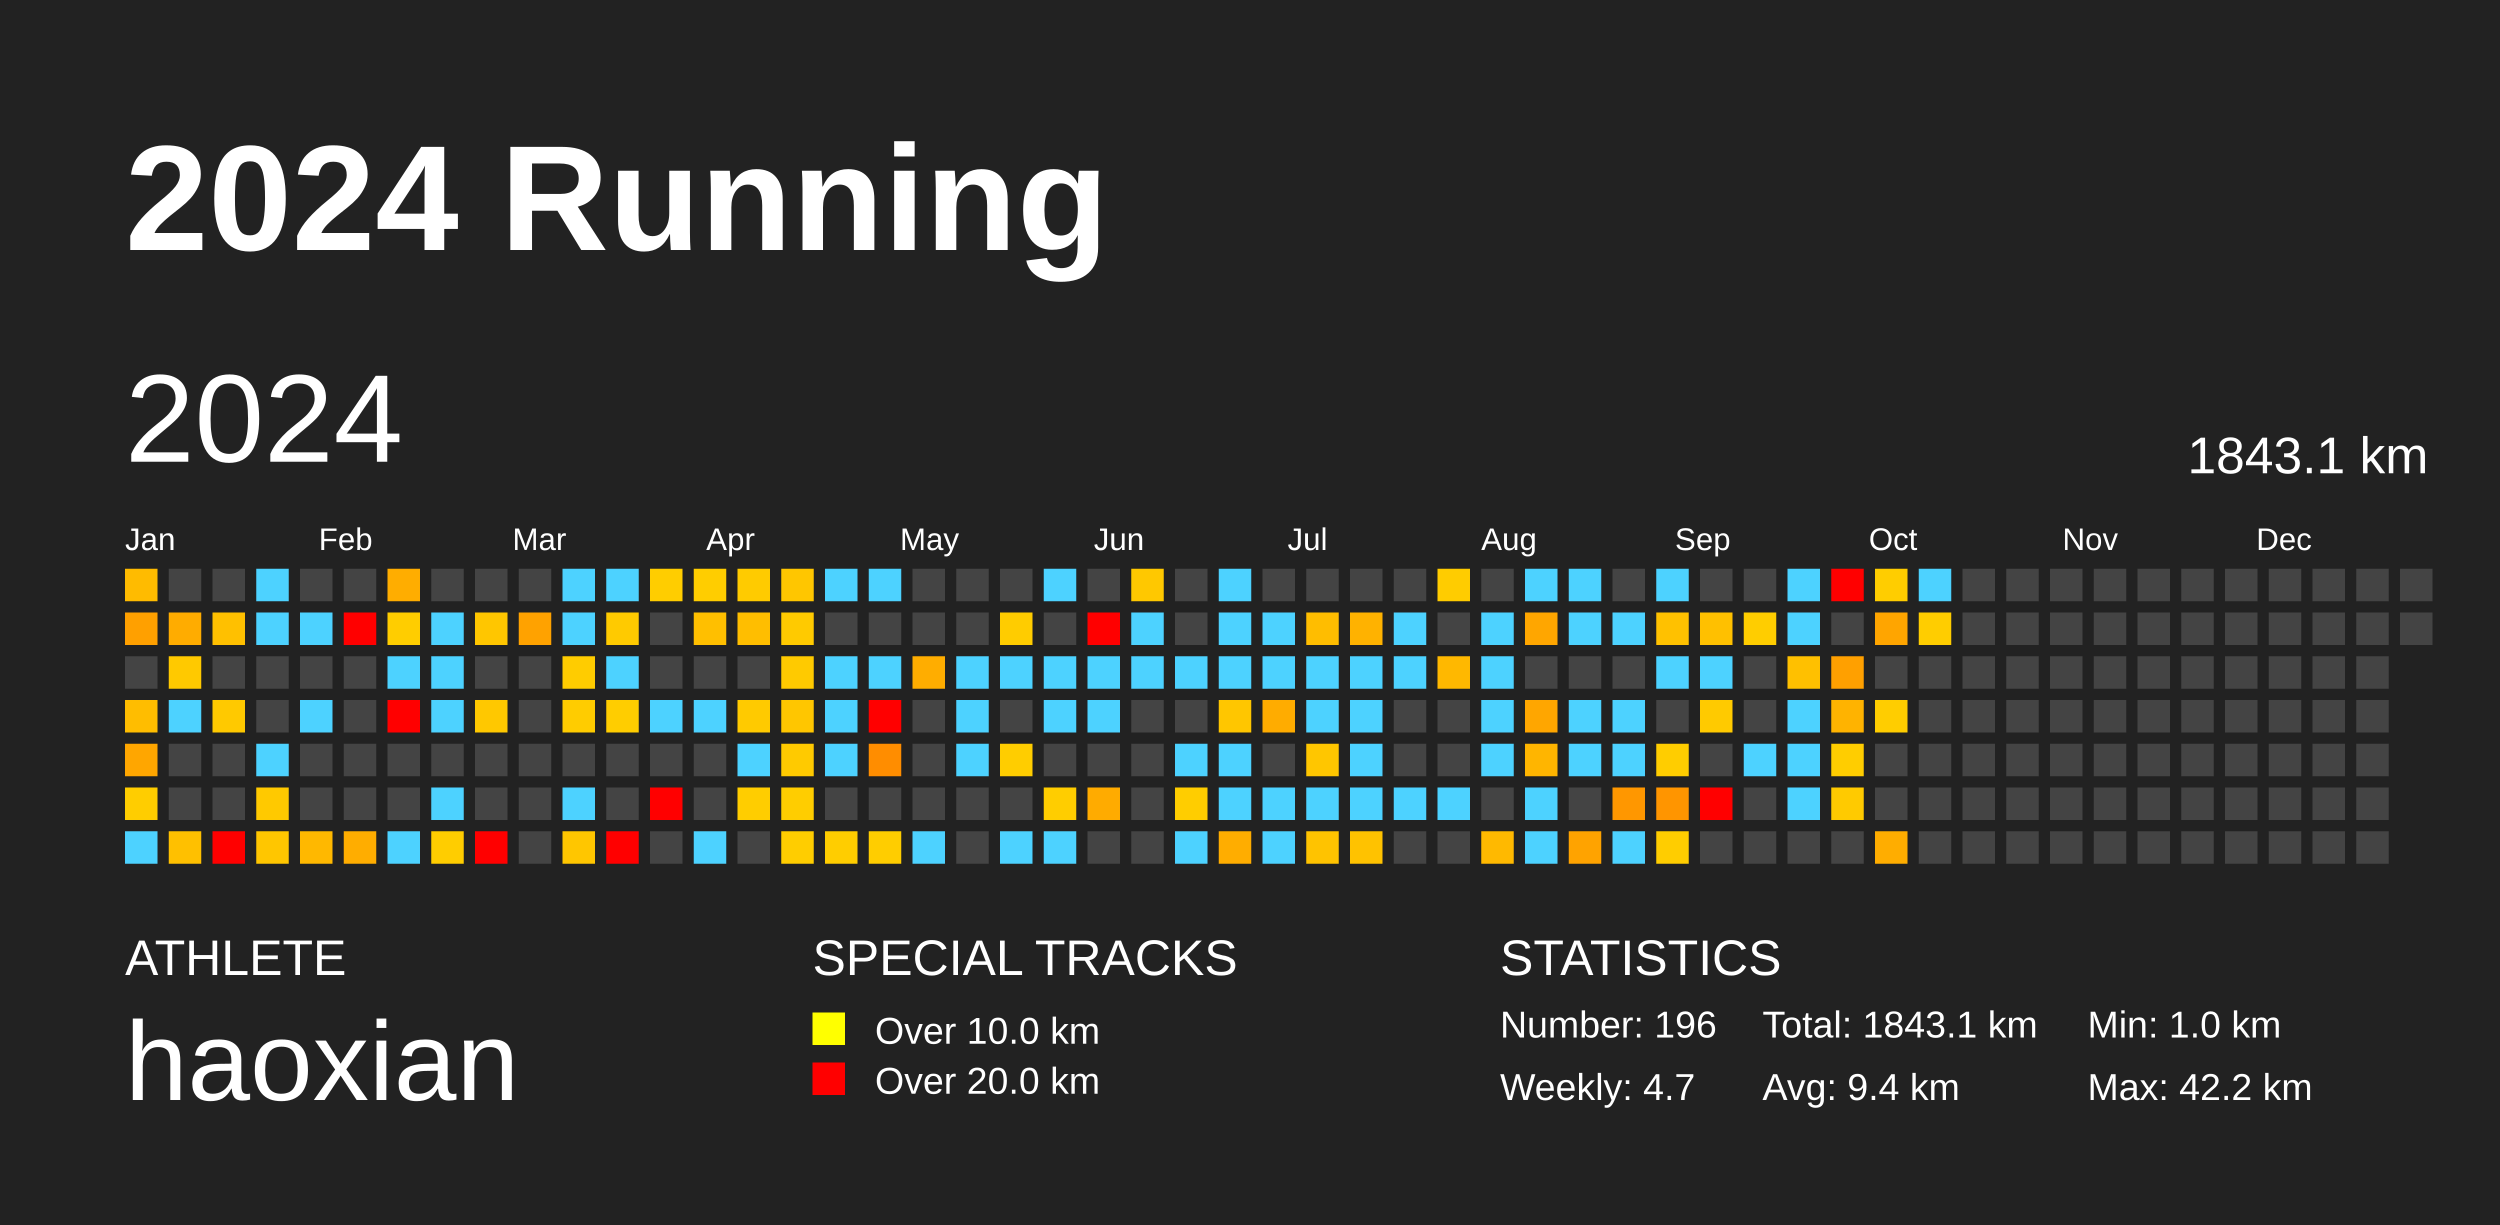
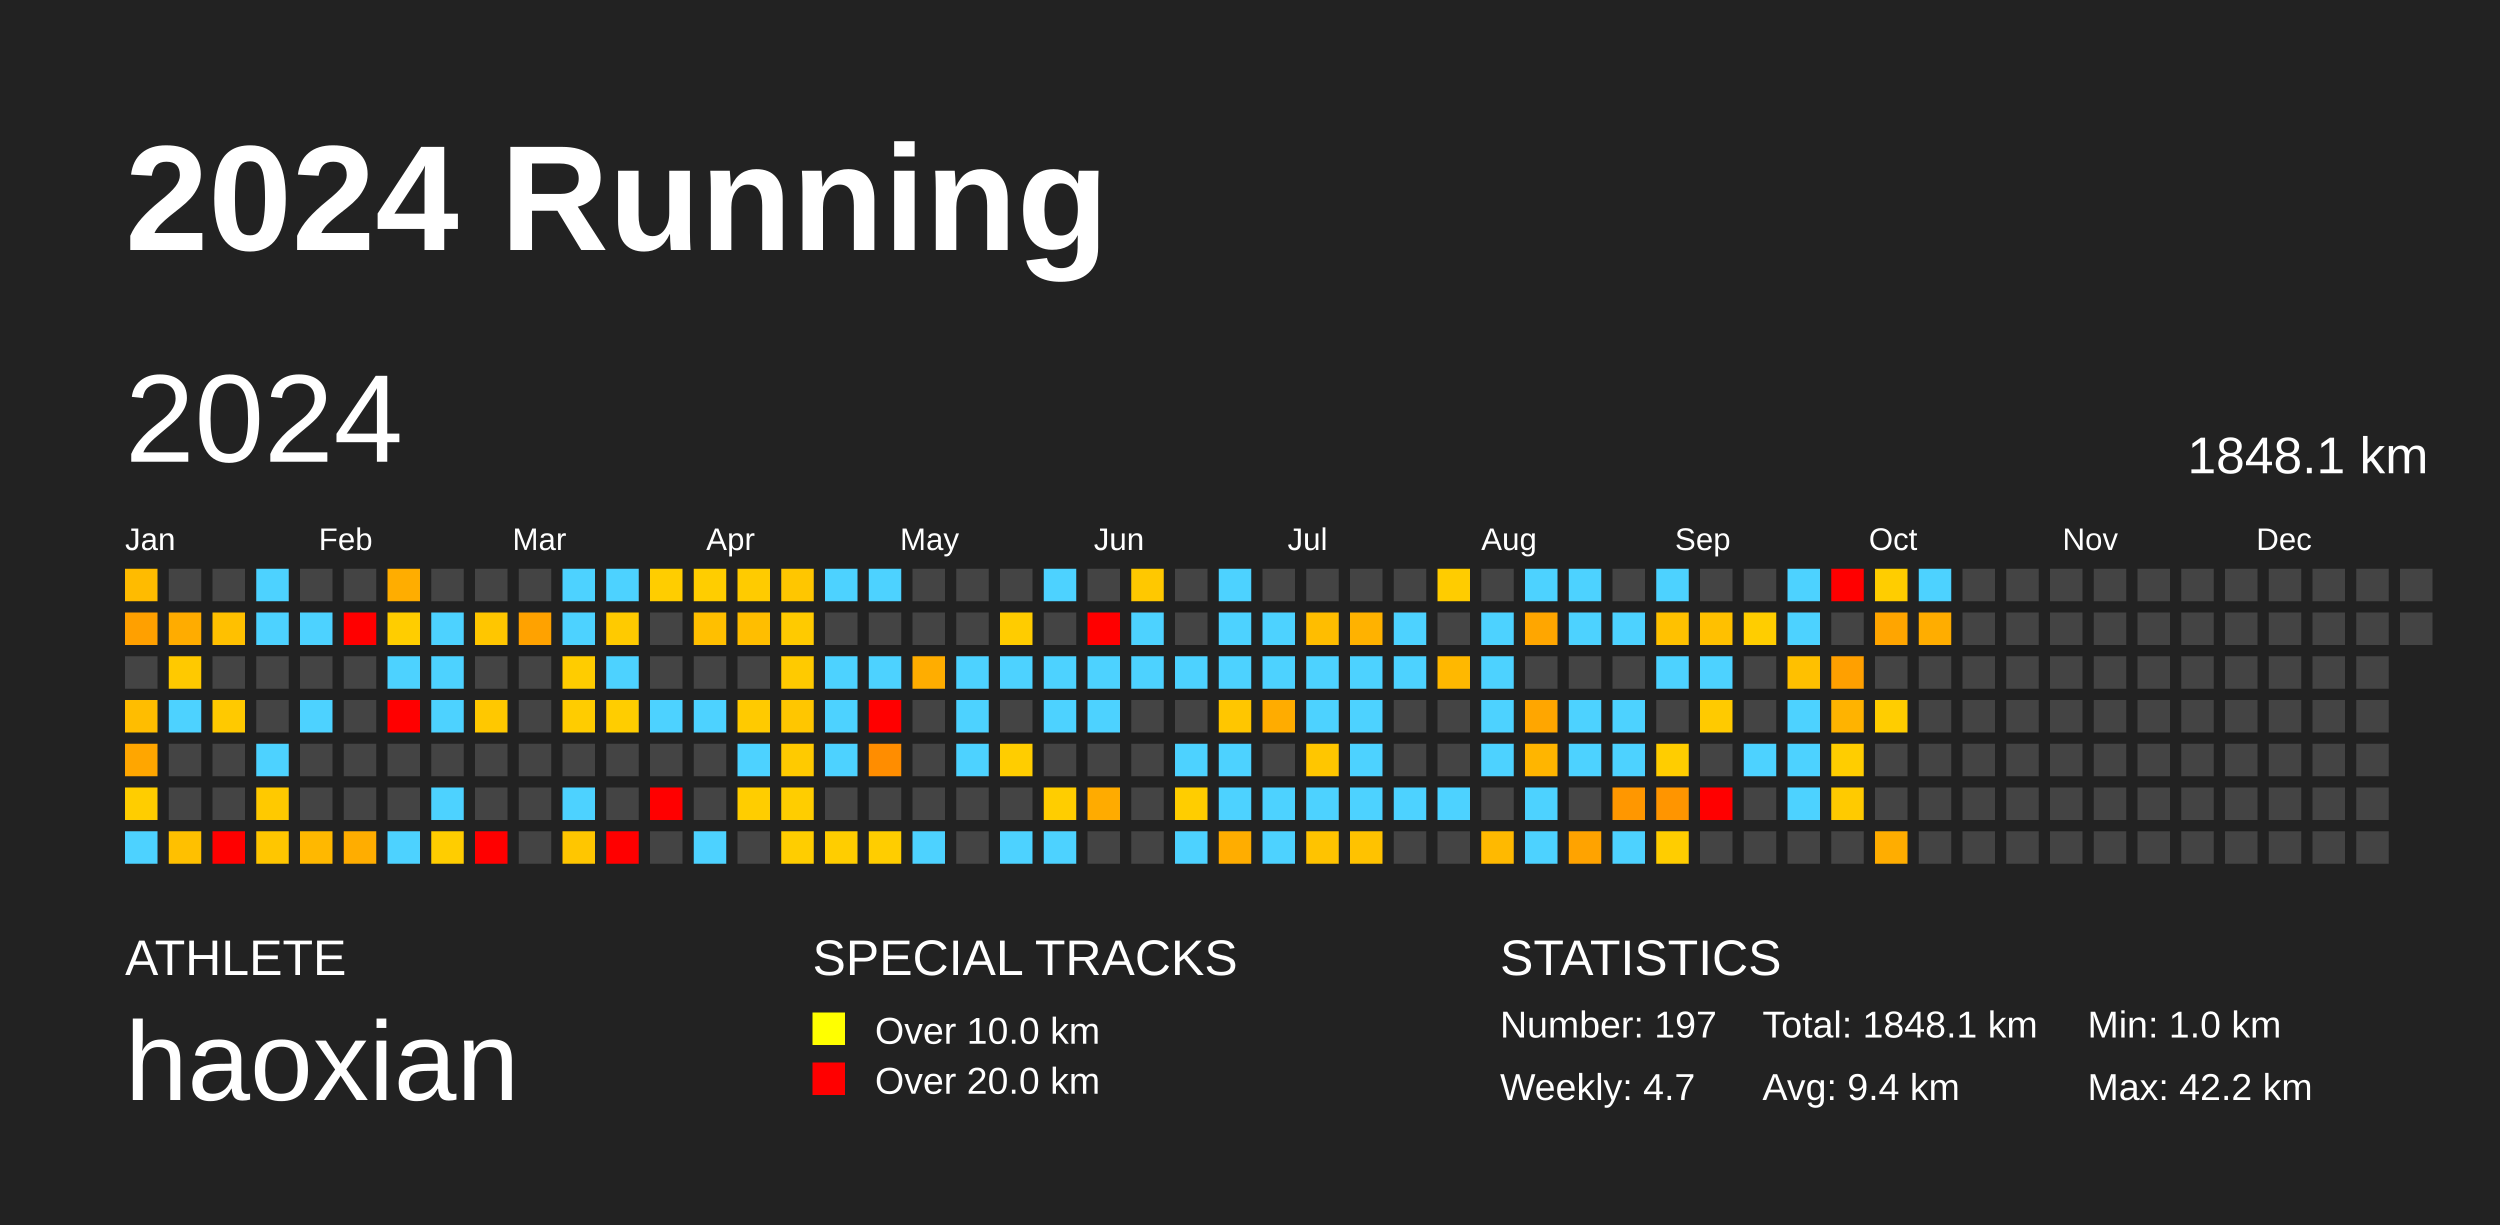
<svg xmlns="http://www.w3.org/2000/svg" baseProfile="full" height="98mm" version="1.1" viewBox="0,0,200,98" width="200mm">
  <defs />
  <rect fill="#222222" height="98" width="200" x="0" y="0" />
  <text fill="#FFFFFF" style="font-size:12px; font-family:Arial; font-weight:bold;" x="10" y="20">2024 Running</text>
  <text fill="#FFFFFF" style="font-size:4px; font-family:Arial" x="10" y="78">ATHLETE</text>
  <text fill="#FFFFFF" style="font-size:9px; font-family:Arial" x="10" y="88">haoxian</text>
  <text fill="#FFFFFF" style="font-size:4px; font-family:Arial" x="65" y="78">SPECIAL TRACKS</text>
  <rect fill="yellow" height="2.6" width="2.6" x="65" y="81" />
  <text fill="#FFFFFF" style="font-size:3px; font-family:Arial" x="70" y="83.5">Over 10.0 km</text>
  <rect fill="red" height="2.6" width="2.6" x="65" y="85" />
  <text fill="#FFFFFF" style="font-size:3px; font-family:Arial" x="70" y="87.5">Over 20.0 km</text>
  <text fill="#FFFFFF" style="font-size:4px; font-family:Arial" x="120" y="78">STATISTICS</text>
-   <text fill="#FFFFFF" style="font-size:3px; font-family:Arial" x="120" y="83">Number: 196</text>
+   <text fill="#FFFFFF" style="font-size:3px; font-family:Arial" x="120" y="83">Number: 197</text>
  <text fill="#FFFFFF" style="font-size:3px; font-family:Arial" x="120" y="88">Weekly: 4.7</text>
-   <text fill="#FFFFFF" style="font-size:3px; font-family:Arial" x="141" y="83">Total: 1843.1 km</text>
+   <text fill="#FFFFFF" style="font-size:3px; font-family:Arial" x="141" y="83">Total: 1848.1 km</text>
  <text fill="#FFFFFF" style="font-size:3px; font-family:Arial" x="141" y="88">Avg: 9.4 km</text>
  <text fill="#FFFFFF" style="font-size:3px; font-family:Arial" x="167" y="83">Min: 1.0 km</text>
  <text fill="#FFFFFF" style="font-size:3px; font-family:Arial" x="167" y="88">Max: 42.2 km</text>
  <text dominant-baseline="hanging" fill="#FFFFFF" style="font-size:10.0px; font-family:Arial;" x="10" y="30">2024</text>
-   <text dominant-baseline="hanging" fill="#FFFFFF" style="font-size:4.125px; font-family:Arial;" x="175" y="35">1843.1 km</text>
+   <text dominant-baseline="hanging" fill="#FFFFFF" style="font-size:4.125px; font-family:Arial;" x="175" y="35">1848.1 km</text>
  <text fill="#FFFFFF" style="font-size:2.5px; font-family:Arial" x="10.0" y="44">Jan</text>
  <text fill="#FFFFFF" style="font-size:2.5px; font-family:Arial" x="25.5" y="44">Feb</text>
  <text fill="#FFFFFF" style="font-size:2.5px; font-family:Arial" x="41.0" y="44">Mar</text>
  <text fill="#FFFFFF" style="font-size:2.5px; font-family:Arial" x="56.5" y="44">Apr</text>
  <text fill="#FFFFFF" style="font-size:2.5px; font-family:Arial" x="72.0" y="44">May</text>
  <text fill="#FFFFFF" style="font-size:2.5px; font-family:Arial" x="87.5" y="44">Jun</text>
  <text fill="#FFFFFF" style="font-size:2.5px; font-family:Arial" x="103.0" y="44">Jul</text>
  <text fill="#FFFFFF" style="font-size:2.5px; font-family:Arial" x="118.5" y="44">Aug</text>
  <text fill="#FFFFFF" style="font-size:2.5px; font-family:Arial" x="134.0" y="44">Sep</text>
  <text fill="#FFFFFF" style="font-size:2.5px; font-family:Arial" x="149.5" y="44">Oct</text>
  <text fill="#FFFFFF" style="font-size:2.5px; font-family:Arial" x="165.0" y="44">Nov</text>
  <text fill="#FFFFFF" style="font-size:2.5px; font-family:Arial" x="180.5" y="44">Dec</text>
  <rect fill="#ffbb00" height="2.6" width="2.6" x="10.0" y="45.5" />
  <rect fill="#ffa000" height="2.6" width="2.6" x="10.0" y="49.0" />
  <rect fill="#444444" height="2.6" width="2.6" x="10.0" y="52.5" />
  <rect fill="#ffbd00" height="2.6" width="2.6" x="10.0" y="56.0" />
  <rect fill="#ffa600" height="2.6" width="2.6" x="10.0" y="59.5" />
  <rect fill="#ffcd00" height="2.6" width="2.6" x="10.0" y="63.0" />
  <rect fill="#4dd2ff" height="2.6" width="2.6" x="10.0" y="66.5" />
  <rect fill="#444444" height="2.6" width="2.6" x="13.5" y="45.5" />
  <rect fill="#ffac00" height="2.6" width="2.6" x="13.5" y="49.0" />
  <rect fill="#ffc900" height="2.6" width="2.6" x="13.5" y="52.5" />
  <rect fill="#4dd2ff" height="2.6" width="2.6" x="13.5" y="56.0" />
  <rect fill="#444444" height="2.6" width="2.6" x="13.5" y="59.5" />
  <rect fill="#444444" height="2.6" width="2.6" x="13.5" y="63.0" />
  <rect fill="#ffc000" height="2.6" width="2.6" x="13.5" y="66.5" />
  <rect fill="#444444" height="2.6" width="2.6" x="17.0" y="45.5" />
  <rect fill="#ffc000" height="2.6" width="2.6" x="17.0" y="49.0" />
  <rect fill="#444444" height="2.6" width="2.6" x="17.0" y="52.5" />
  <rect fill="#ffc900" height="2.6" width="2.6" x="17.0" y="56.0" />
  <rect fill="#444444" height="2.6" width="2.6" x="17.0" y="59.5" />
  <rect fill="#444444" height="2.6" width="2.6" x="17.0" y="63.0" />
  <rect fill="red" height="2.6" width="2.6" x="17.0" y="66.5" />
  <rect fill="#4dd2ff" height="2.6" width="2.6" x="20.5" y="45.5" />
  <rect fill="#4dd2ff" height="2.6" width="2.6" x="20.5" y="49.0" />
  <rect fill="#444444" height="2.6" width="2.6" x="20.5" y="52.5" />
  <rect fill="#444444" height="2.6" width="2.6" x="20.5" y="56.0" />
  <rect fill="#4dd2ff" height="2.6" width="2.6" x="20.5" y="59.5" />
  <rect fill="#ffc900" height="2.6" width="2.6" x="20.5" y="63.0" />
  <rect fill="#ffc600" height="2.6" width="2.6" x="20.5" y="66.5" />
  <rect fill="#444444" height="2.6" width="2.6" x="24.0" y="45.5" />
  <rect fill="#4dd2ff" height="2.6" width="2.6" x="24.0" y="49.0" />
  <rect fill="#444444" height="2.6" width="2.6" x="24.0" y="52.5" />
  <rect fill="#4dd2ff" height="2.6" width="2.6" x="24.0" y="56.0" />
  <rect fill="#444444" height="2.6" width="2.6" x="24.0" y="59.5" />
  <rect fill="#444444" height="2.6" width="2.6" x="24.0" y="63.0" />
  <rect fill="#ffb800" height="2.6" width="2.6" x="24.0" y="66.5" />
  <rect fill="#444444" height="2.6" width="2.6" x="27.5" y="45.5" />
  <rect fill="red" height="2.6" width="2.6" x="27.5" y="49.0" />
  <rect fill="#444444" height="2.6" width="2.6" x="27.5" y="52.5" />
  <rect fill="#444444" height="2.6" width="2.6" x="27.5" y="56.0" />
  <rect fill="#444444" height="2.6" width="2.6" x="27.5" y="59.5" />
  <rect fill="#444444" height="2.6" width="2.6" x="27.5" y="63.0" />
  <rect fill="#ffad00" height="2.6" width="2.6" x="27.5" y="66.5" />
  <rect fill="#ffad00" height="2.6" width="2.6" x="31.0" y="45.5" />
  <rect fill="#ffcd00" height="2.6" width="2.6" x="31.0" y="49.0" />
  <rect fill="#4dd2ff" height="2.6" width="2.6" x="31.0" y="52.5" />
  <rect fill="red" height="2.6" width="2.6" x="31.0" y="56.0" />
  <rect fill="#444444" height="2.6" width="2.6" x="31.0" y="59.5" />
  <rect fill="#444444" height="2.6" width="2.6" x="31.0" y="63.0" />
  <rect fill="#4dd2ff" height="2.6" width="2.6" x="31.0" y="66.5" />
  <rect fill="#444444" height="2.6" width="2.6" x="34.5" y="45.5" />
  <rect fill="#4dd2ff" height="2.6" width="2.6" x="34.5" y="49.0" />
  <rect fill="#4dd2ff" height="2.6" width="2.6" x="34.5" y="52.5" />
  <rect fill="#4dd2ff" height="2.6" width="2.6" x="34.5" y="56.0" />
  <rect fill="#444444" height="2.6" width="2.6" x="34.5" y="59.5" />
  <rect fill="#4dd2ff" height="2.6" width="2.6" x="34.5" y="63.0" />
  <rect fill="#ffcd00" height="2.6" width="2.6" x="34.5" y="66.5" />
  <rect fill="#444444" height="2.6" width="2.6" x="38.0" y="45.5" />
  <rect fill="#ffc600" height="2.6" width="2.6" x="38.0" y="49.0" />
  <rect fill="#444444" height="2.6" width="2.6" x="38.0" y="52.5" />
  <rect fill="#ffc800" height="2.6" width="2.6" x="38.0" y="56.0" />
  <rect fill="#444444" height="2.6" width="2.6" x="38.0" y="59.5" />
  <rect fill="#444444" height="2.6" width="2.6" x="38.0" y="63.0" />
  <rect fill="red" height="2.6" width="2.6" x="38.0" y="66.5" />
  <rect fill="#444444" height="2.6" width="2.6" x="41.5" y="45.5" />
  <rect fill="#ffa200" height="2.6" width="2.6" x="41.5" y="49.0" />
  <rect fill="#444444" height="2.6" width="2.6" x="41.5" y="52.5" />
  <rect fill="#444444" height="2.6" width="2.6" x="41.5" y="56.0" />
  <rect fill="#444444" height="2.6" width="2.6" x="41.5" y="59.5" />
  <rect fill="#444444" height="2.6" width="2.6" x="41.5" y="63.0" />
  <rect fill="#444444" height="2.6" width="2.6" x="41.5" y="66.5" />
  <rect fill="#4dd2ff" height="2.6" width="2.6" x="45.0" y="45.5" />
  <rect fill="#4dd2ff" height="2.6" width="2.6" x="45.0" y="49.0" />
  <rect fill="#ffcc00" height="2.6" width="2.6" x="45.0" y="52.5" />
  <rect fill="#ffcc00" height="2.6" width="2.6" x="45.0" y="56.0" />
  <rect fill="#444444" height="2.6" width="2.6" x="45.0" y="59.5" />
  <rect fill="#4dd2ff" height="2.6" width="2.6" x="45.0" y="63.0" />
  <rect fill="#ffc600" height="2.6" width="2.6" x="45.0" y="66.5" />
  <rect fill="#4dd2ff" height="2.6" width="2.6" x="48.5" y="45.5" />
  <rect fill="#ffca00" height="2.6" width="2.6" x="48.5" y="49.0" />
  <rect fill="#4dd2ff" height="2.6" width="2.6" x="48.5" y="52.5" />
  <rect fill="#ffcd00" height="2.6" width="2.6" x="48.5" y="56.0" />
  <rect fill="#444444" height="2.6" width="2.6" x="48.5" y="59.5" />
  <rect fill="#444444" height="2.6" width="2.6" x="48.5" y="63.0" />
  <rect fill="red" height="2.6" width="2.6" x="48.5" y="66.5" />
  <rect fill="#ffcd00" height="2.6" width="2.6" x="52.0" y="45.5" />
  <rect fill="#444444" height="2.6" width="2.6" x="52.0" y="49.0" />
  <rect fill="#444444" height="2.6" width="2.6" x="52.0" y="52.5" />
  <rect fill="#4dd2ff" height="2.6" width="2.6" x="52.0" y="56.0" />
  <rect fill="#444444" height="2.6" width="2.6" x="52.0" y="59.5" />
  <rect fill="red" height="2.6" width="2.6" x="52.0" y="63.0" />
  <rect fill="#444444" height="2.6" width="2.6" x="52.0" y="66.5" />
  <rect fill="#ffcd00" height="2.6" width="2.6" x="55.5" y="45.5" />
  <rect fill="#ffbf00" height="2.6" width="2.6" x="55.5" y="49.0" />
  <rect fill="#444444" height="2.6" width="2.6" x="55.5" y="52.5" />
  <rect fill="#4dd2ff" height="2.6" width="2.6" x="55.5" y="56.0" />
  <rect fill="#444444" height="2.6" width="2.6" x="55.5" y="59.5" />
  <rect fill="#444444" height="2.6" width="2.6" x="55.5" y="63.0" />
  <rect fill="#4dd2ff" height="2.6" width="2.6" x="55.5" y="66.5" />
  <rect fill="#ffcb00" height="2.6" width="2.6" x="59.0" y="45.5" />
  <rect fill="#ffbe00" height="2.6" width="2.6" x="59.0" y="49.0" />
  <rect fill="#444444" height="2.6" width="2.6" x="59.0" y="52.5" />
  <rect fill="#ffca00" height="2.6" width="2.6" x="59.0" y="56.0" />
  <rect fill="#4dd2ff" height="2.6" width="2.6" x="59.0" y="59.5" />
  <rect fill="#ffcd00" height="2.6" width="2.6" x="59.0" y="63.0" />
  <rect fill="#444444" height="2.6" width="2.6" x="59.0" y="66.5" />
  <rect fill="#ffc600" height="2.6" width="2.6" x="62.5" y="45.5" />
  <rect fill="#ffca00" height="2.6" width="2.6" x="62.5" y="49.0" />
  <rect fill="#ffca00" height="2.6" width="2.6" x="62.5" y="52.5" />
  <rect fill="#ffc600" height="2.6" width="2.6" x="62.5" y="56.0" />
  <rect fill="#ffca00" height="2.6" width="2.6" x="62.5" y="59.5" />
  <rect fill="#ffcd00" height="2.6" width="2.6" x="62.5" y="63.0" />
  <rect fill="#ffcd00" height="2.6" width="2.6" x="62.5" y="66.5" />
  <rect fill="#4dd2ff" height="2.6" width="2.6" x="66.0" y="45.5" />
  <rect fill="#444444" height="2.6" width="2.6" x="66.0" y="49.0" />
  <rect fill="#4dd2ff" height="2.6" width="2.6" x="66.0" y="52.5" />
  <rect fill="#4dd2ff" height="2.6" width="2.6" x="66.0" y="56.0" />
  <rect fill="#4dd2ff" height="2.6" width="2.6" x="66.0" y="59.5" />
  <rect fill="#444444" height="2.6" width="2.6" x="66.0" y="63.0" />
  <rect fill="#ffcd00" height="2.6" width="2.6" x="66.0" y="66.5" />
  <rect fill="#4dd2ff" height="2.6" width="2.6" x="69.5" y="45.5" />
  <rect fill="#444444" height="2.6" width="2.6" x="69.5" y="49.0" />
  <rect fill="#4dd2ff" height="2.6" width="2.6" x="69.5" y="52.5" />
  <rect fill="red" height="2.6" width="2.6" x="69.5" y="56.0" />
  <rect fill="#ff8d00" height="2.6" width="2.6" x="69.5" y="59.5" />
  <rect fill="#444444" height="2.6" width="2.6" x="69.5" y="63.0" />
  <rect fill="#ffcd00" height="2.6" width="2.6" x="69.5" y="66.5" />
  <rect fill="#444444" height="2.6" width="2.6" x="73.0" y="45.5" />
  <rect fill="#444444" height="2.6" width="2.6" x="73.0" y="49.0" />
  <rect fill="#ffad00" height="2.6" width="2.6" x="73.0" y="52.5" />
  <rect fill="#444444" height="2.6" width="2.6" x="73.0" y="56.0" />
  <rect fill="#444444" height="2.6" width="2.6" x="73.0" y="59.5" />
  <rect fill="#444444" height="2.6" width="2.6" x="73.0" y="63.0" />
  <rect fill="#4dd2ff" height="2.6" width="2.6" x="73.0" y="66.5" />
  <rect fill="#444444" height="2.6" width="2.6" x="76.5" y="45.5" />
  <rect fill="#444444" height="2.6" width="2.6" x="76.5" y="49.0" />
  <rect fill="#4dd2ff" height="2.6" width="2.6" x="76.5" y="52.5" />
  <rect fill="#4dd2ff" height="2.6" width="2.6" x="76.5" y="56.0" />
  <rect fill="#4dd2ff" height="2.6" width="2.6" x="76.5" y="59.5" />
  <rect fill="#444444" height="2.6" width="2.6" x="76.5" y="63.0" />
  <rect fill="#444444" height="2.6" width="2.6" x="76.5" y="66.5" />
  <rect fill="#444444" height="2.6" width="2.6" x="80.0" y="45.5" />
  <rect fill="#ffcc00" height="2.6" width="2.6" x="80.0" y="49.0" />
  <rect fill="#4dd2ff" height="2.6" width="2.6" x="80.0" y="52.5" />
  <rect fill="#444444" height="2.6" width="2.6" x="80.0" y="56.0" />
  <rect fill="#ffcd00" height="2.6" width="2.6" x="80.0" y="59.5" />
  <rect fill="#444444" height="2.6" width="2.6" x="80.0" y="63.0" />
  <rect fill="#4dd2ff" height="2.6" width="2.6" x="80.0" y="66.5" />
  <rect fill="#4dd2ff" height="2.6" width="2.6" x="83.5" y="45.5" />
  <rect fill="#444444" height="2.6" width="2.6" x="83.5" y="49.0" />
  <rect fill="#4dd2ff" height="2.6" width="2.6" x="83.5" y="52.5" />
  <rect fill="#4dd2ff" height="2.6" width="2.6" x="83.5" y="56.0" />
  <rect fill="#444444" height="2.6" width="2.6" x="83.5" y="59.5" />
  <rect fill="#ffcd00" height="2.6" width="2.6" x="83.5" y="63.0" />
  <rect fill="#4dd2ff" height="2.6" width="2.6" x="83.5" y="66.5" />
  <rect fill="#444444" height="2.6" width="2.6" x="87.0" y="45.5" />
  <rect fill="red" height="2.6" width="2.6" x="87.0" y="49.0" />
  <rect fill="#4dd2ff" height="2.6" width="2.6" x="87.0" y="52.5" />
  <rect fill="#4dd2ff" height="2.6" width="2.6" x="87.0" y="56.0" />
  <rect fill="#444444" height="2.6" width="2.6" x="87.0" y="59.5" />
  <rect fill="#ffab00" height="2.6" width="2.6" x="87.0" y="63.0" />
  <rect fill="#444444" height="2.6" width="2.6" x="87.0" y="66.5" />
  <rect fill="#ffc800" height="2.6" width="2.6" x="90.5" y="45.5" />
  <rect fill="#4dd2ff" height="2.6" width="2.6" x="90.5" y="49.0" />
  <rect fill="#4dd2ff" height="2.6" width="2.6" x="90.5" y="52.5" />
  <rect fill="#444444" height="2.6" width="2.6" x="90.5" y="56.0" />
  <rect fill="#444444" height="2.6" width="2.6" x="90.5" y="59.5" />
  <rect fill="#444444" height="2.6" width="2.6" x="90.5" y="63.0" />
  <rect fill="#444444" height="2.6" width="2.6" x="90.5" y="66.5" />
  <rect fill="#444444" height="2.6" width="2.6" x="94.0" y="45.5" />
  <rect fill="#444444" height="2.6" width="2.6" x="94.0" y="49.0" />
  <rect fill="#4dd2ff" height="2.6" width="2.6" x="94.0" y="52.5" />
  <rect fill="#444444" height="2.6" width="2.6" x="94.0" y="56.0" />
  <rect fill="#4dd2ff" height="2.6" width="2.6" x="94.0" y="59.5" />
  <rect fill="#ffcd00" height="2.6" width="2.6" x="94.0" y="63.0" />
  <rect fill="#4dd2ff" height="2.6" width="2.6" x="94.0" y="66.5" />
  <rect fill="#4dd2ff" height="2.6" width="2.6" x="97.5" y="45.5" />
  <rect fill="#4dd2ff" height="2.6" width="2.6" x="97.5" y="49.0" />
  <rect fill="#4dd2ff" height="2.6" width="2.6" x="97.5" y="52.5" />
  <rect fill="#ffc600" height="2.6" width="2.6" x="97.5" y="56.0" />
  <rect fill="#4dd2ff" height="2.6" width="2.6" x="97.5" y="59.5" />
  <rect fill="#4dd2ff" height="2.6" width="2.6" x="97.5" y="63.0" />
  <rect fill="#ffad00" height="2.6" width="2.6" x="97.5" y="66.5" />
  <rect fill="#444444" height="2.6" width="2.6" x="101.0" y="45.5" />
  <rect fill="#4dd2ff" height="2.6" width="2.6" x="101.0" y="49.0" />
  <rect fill="#4dd2ff" height="2.6" width="2.6" x="101.0" y="52.5" />
  <rect fill="#ffac00" height="2.6" width="2.6" x="101.0" y="56.0" />
  <rect fill="#444444" height="2.6" width="2.6" x="101.0" y="59.5" />
  <rect fill="#4dd2ff" height="2.6" width="2.6" x="101.0" y="63.0" />
  <rect fill="#4dd2ff" height="2.6" width="2.6" x="101.0" y="66.5" />
  <rect fill="#444444" height="2.6" width="2.6" x="104.5" y="45.5" />
  <rect fill="#ffbd00" height="2.6" width="2.6" x="104.5" y="49.0" />
  <rect fill="#4dd2ff" height="2.6" width="2.6" x="104.5" y="52.5" />
  <rect fill="#4dd2ff" height="2.6" width="2.6" x="104.5" y="56.0" />
  <rect fill="#ffc600" height="2.6" width="2.6" x="104.5" y="59.5" />
  <rect fill="#4dd2ff" height="2.6" width="2.6" x="104.5" y="63.0" />
  <rect fill="#ffc300" height="2.6" width="2.6" x="104.5" y="66.5" />
  <rect fill="#444444" height="2.6" width="2.6" x="108.0" y="45.5" />
  <rect fill="#ffb200" height="2.6" width="2.6" x="108.0" y="49.0" />
  <rect fill="#4dd2ff" height="2.6" width="2.6" x="108.0" y="52.5" />
  <rect fill="#4dd2ff" height="2.6" width="2.6" x="108.0" y="56.0" />
  <rect fill="#4dd2ff" height="2.6" width="2.6" x="108.0" y="59.5" />
  <rect fill="#4dd2ff" height="2.6" width="2.6" x="108.0" y="63.0" />
  <rect fill="#ffc200" height="2.6" width="2.6" x="108.0" y="66.5" />
  <rect fill="#444444" height="2.6" width="2.6" x="111.5" y="45.5" />
  <rect fill="#4dd2ff" height="2.6" width="2.6" x="111.5" y="49.0" />
  <rect fill="#4dd2ff" height="2.6" width="2.6" x="111.5" y="52.5" />
  <rect fill="#444444" height="2.6" width="2.6" x="111.5" y="56.0" />
  <rect fill="#444444" height="2.6" width="2.6" x="111.5" y="59.5" />
  <rect fill="#4dd2ff" height="2.6" width="2.6" x="111.5" y="63.0" />
  <rect fill="#444444" height="2.6" width="2.6" x="111.5" y="66.5" />
  <rect fill="#ffcc00" height="2.6" width="2.6" x="115.0" y="45.5" />
  <rect fill="#444444" height="2.6" width="2.6" x="115.0" y="49.0" />
  <rect fill="#ffb800" height="2.6" width="2.6" x="115.0" y="52.5" />
  <rect fill="#444444" height="2.6" width="2.6" x="115.0" y="56.0" />
  <rect fill="#444444" height="2.6" width="2.6" x="115.0" y="59.5" />
  <rect fill="#4dd2ff" height="2.6" width="2.6" x="115.0" y="63.0" />
  <rect fill="#444444" height="2.6" width="2.6" x="115.0" y="66.5" />
  <rect fill="#444444" height="2.6" width="2.6" x="118.5" y="45.5" />
  <rect fill="#4dd2ff" height="2.6" width="2.6" x="118.5" y="49.0" />
  <rect fill="#4dd2ff" height="2.6" width="2.6" x="118.5" y="52.5" />
  <rect fill="#4dd2ff" height="2.6" width="2.6" x="118.5" y="56.0" />
  <rect fill="#4dd2ff" height="2.6" width="2.6" x="118.5" y="59.5" />
  <rect fill="#444444" height="2.6" width="2.6" x="118.5" y="63.0" />
  <rect fill="#ffb900" height="2.6" width="2.6" x="118.5" y="66.5" />
  <rect fill="#4dd2ff" height="2.6" width="2.6" x="122.0" y="45.5" />
  <rect fill="#ffa600" height="2.6" width="2.6" x="122.0" y="49.0" />
  <rect fill="#444444" height="2.6" width="2.6" x="122.0" y="52.5" />
  <rect fill="#ffa600" height="2.6" width="2.6" x="122.0" y="56.0" />
  <rect fill="#ffb500" height="2.6" width="2.6" x="122.0" y="59.5" />
  <rect fill="#4dd2ff" height="2.6" width="2.6" x="122.0" y="63.0" />
  <rect fill="#4dd2ff" height="2.6" width="2.6" x="122.0" y="66.5" />
  <rect fill="#4dd2ff" height="2.6" width="2.6" x="125.5" y="45.5" />
  <rect fill="#4dd2ff" height="2.6" width="2.6" x="125.5" y="49.0" />
  <rect fill="#444444" height="2.6" width="2.6" x="125.5" y="52.5" />
  <rect fill="#4dd2ff" height="2.6" width="2.6" x="125.5" y="56.0" />
  <rect fill="#4dd2ff" height="2.6" width="2.6" x="125.5" y="59.5" />
  <rect fill="#444444" height="2.6" width="2.6" x="125.5" y="63.0" />
  <rect fill="#ffa300" height="2.6" width="2.6" x="125.5" y="66.5" />
  <rect fill="#444444" height="2.6" width="2.6" x="129.0" y="45.5" />
  <rect fill="#4dd2ff" height="2.6" width="2.6" x="129.0" y="49.0" />
  <rect fill="#444444" height="2.6" width="2.6" x="129.0" y="52.5" />
  <rect fill="#4dd2ff" height="2.6" width="2.6" x="129.0" y="56.0" />
  <rect fill="#4dd2ff" height="2.6" width="2.6" x="129.0" y="59.5" />
  <rect fill="#ff9700" height="2.6" width="2.6" x="129.0" y="63.0" />
  <rect fill="#4dd2ff" height="2.6" width="2.6" x="129.0" y="66.5" />
  <rect fill="#4dd2ff" height="2.6" width="2.6" x="132.5" y="45.5" />
  <rect fill="#ffc100" height="2.6" width="2.6" x="132.5" y="49.0" />
  <rect fill="#4dd2ff" height="2.6" width="2.6" x="132.5" y="52.5" />
  <rect fill="#444444" height="2.6" width="2.6" x="132.5" y="56.0" />
  <rect fill="#ffcd00" height="2.6" width="2.6" x="132.5" y="59.5" />
  <rect fill="#ff9500" height="2.6" width="2.6" x="132.5" y="63.0" />
  <rect fill="#ffcd00" height="2.6" width="2.6" x="132.5" y="66.5" />
  <rect fill="#444444" height="2.6" width="2.6" x="136.0" y="45.5" />
  <rect fill="#ffc000" height="2.6" width="2.6" x="136.0" y="49.0" />
  <rect fill="#4dd2ff" height="2.6" width="2.6" x="136.0" y="52.5" />
  <rect fill="#ffca00" height="2.6" width="2.6" x="136.0" y="56.0" />
  <rect fill="#444444" height="2.6" width="2.6" x="136.0" y="59.5" />
  <rect fill="red" height="2.6" width="2.6" x="136.0" y="63.0" />
  <rect fill="#444444" height="2.6" width="2.6" x="136.0" y="66.5" />
  <rect fill="#444444" height="2.6" width="2.6" x="139.5" y="45.5" />
  <rect fill="#ffcd00" height="2.6" width="2.6" x="139.5" y="49.0" />
  <rect fill="#444444" height="2.6" width="2.6" x="139.5" y="52.5" />
  <rect fill="#444444" height="2.6" width="2.6" x="139.5" y="56.0" />
  <rect fill="#4dd2ff" height="2.6" width="2.6" x="139.5" y="59.5" />
  <rect fill="#444444" height="2.6" width="2.6" x="139.5" y="63.0" />
  <rect fill="#444444" height="2.6" width="2.6" x="139.5" y="66.5" />
  <rect fill="#4dd2ff" height="2.6" width="2.6" x="143.0" y="45.5" />
  <rect fill="#4dd2ff" height="2.6" width="2.6" x="143.0" y="49.0" />
  <rect fill="#ffc000" height="2.6" width="2.6" x="143.0" y="52.5" />
  <rect fill="#4dd2ff" height="2.6" width="2.6" x="143.0" y="56.0" />
  <rect fill="#4dd2ff" height="2.6" width="2.6" x="143.0" y="59.5" />
  <rect fill="#4dd2ff" height="2.6" width="2.6" x="143.0" y="63.0" />
  <rect fill="#444444" height="2.6" width="2.6" x="143.0" y="66.5" />
  <rect fill="red" height="2.6" width="2.6" x="146.5" y="45.5" />
  <rect fill="#444444" height="2.6" width="2.6" x="146.5" y="49.0" />
  <rect fill="#ffa000" height="2.6" width="2.6" x="146.5" y="52.5" />
  <rect fill="#ffb300" height="2.6" width="2.6" x="146.5" y="56.0" />
  <rect fill="#ffcd00" height="2.6" width="2.6" x="146.5" y="59.5" />
  <rect fill="#ffca00" height="2.6" width="2.6" x="146.5" y="63.0" />
  <rect fill="#444444" height="2.6" width="2.6" x="146.5" y="66.5" />
  <rect fill="#ffcd00" height="2.6" width="2.6" x="150.0" y="45.5" />
  <rect fill="#ffa500" height="2.6" width="2.6" x="150.0" y="49.0" />
  <rect fill="#444444" height="2.6" width="2.6" x="150.0" y="52.5" />
  <rect fill="#ffcd00" height="2.6" width="2.6" x="150.0" y="56.0" />
  <rect fill="#444444" height="2.6" width="2.6" x="150.0" y="59.5" />
  <rect fill="#444444" height="2.6" width="2.6" x="150.0" y="63.0" />
  <rect fill="#ffad00" height="2.6" width="2.6" x="150.0" y="66.5" />
  <rect fill="#4dd2ff" height="2.6" width="2.6" x="153.5" y="45.5" />
-   <rect fill="#ffcd00" height="2.6" width="2.6" x="153.5" y="49.0" />
+   <rect fill="#ffad00" height="2.6" width="2.6" x="153.5" y="49.0" />
  <rect fill="#444444" height="2.6" width="2.6" x="153.5" y="52.5" />
  <rect fill="#444444" height="2.6" width="2.6" x="153.5" y="56.0" />
  <rect fill="#444444" height="2.6" width="2.6" x="153.5" y="59.5" />
  <rect fill="#444444" height="2.6" width="2.6" x="153.5" y="63.0" />
  <rect fill="#444444" height="2.6" width="2.6" x="153.5" y="66.5" />
  <rect fill="#444444" height="2.6" width="2.6" x="157.0" y="45.5" />
  <rect fill="#444444" height="2.6" width="2.6" x="157.0" y="49.0" />
  <rect fill="#444444" height="2.6" width="2.6" x="157.0" y="52.5" />
  <rect fill="#444444" height="2.6" width="2.6" x="157.0" y="56.0" />
  <rect fill="#444444" height="2.6" width="2.6" x="157.0" y="59.5" />
  <rect fill="#444444" height="2.6" width="2.6" x="157.0" y="63.0" />
  <rect fill="#444444" height="2.6" width="2.6" x="157.0" y="66.5" />
  <rect fill="#444444" height="2.6" width="2.6" x="160.5" y="45.5" />
  <rect fill="#444444" height="2.6" width="2.6" x="160.5" y="49.0" />
  <rect fill="#444444" height="2.6" width="2.6" x="160.5" y="52.5" />
  <rect fill="#444444" height="2.6" width="2.6" x="160.5" y="56.0" />
  <rect fill="#444444" height="2.6" width="2.6" x="160.5" y="59.5" />
  <rect fill="#444444" height="2.6" width="2.6" x="160.5" y="63.0" />
  <rect fill="#444444" height="2.6" width="2.6" x="160.5" y="66.5" />
  <rect fill="#444444" height="2.6" width="2.6" x="164.0" y="45.5" />
  <rect fill="#444444" height="2.6" width="2.6" x="164.0" y="49.0" />
  <rect fill="#444444" height="2.6" width="2.6" x="164.0" y="52.5" />
  <rect fill="#444444" height="2.6" width="2.6" x="164.0" y="56.0" />
  <rect fill="#444444" height="2.6" width="2.6" x="164.0" y="59.5" />
  <rect fill="#444444" height="2.6" width="2.6" x="164.0" y="63.0" />
  <rect fill="#444444" height="2.6" width="2.6" x="164.0" y="66.5" />
  <rect fill="#444444" height="2.6" width="2.6" x="167.5" y="45.5" />
  <rect fill="#444444" height="2.6" width="2.6" x="167.5" y="49.0" />
  <rect fill="#444444" height="2.6" width="2.6" x="167.5" y="52.5" />
  <rect fill="#444444" height="2.6" width="2.6" x="167.5" y="56.0" />
  <rect fill="#444444" height="2.6" width="2.6" x="167.5" y="59.5" />
  <rect fill="#444444" height="2.6" width="2.6" x="167.5" y="63.0" />
  <rect fill="#444444" height="2.6" width="2.6" x="167.5" y="66.5" />
  <rect fill="#444444" height="2.6" width="2.6" x="171.0" y="45.5" />
  <rect fill="#444444" height="2.6" width="2.6" x="171.0" y="49.0" />
  <rect fill="#444444" height="2.6" width="2.6" x="171.0" y="52.5" />
  <rect fill="#444444" height="2.6" width="2.6" x="171.0" y="56.0" />
  <rect fill="#444444" height="2.6" width="2.6" x="171.0" y="59.5" />
  <rect fill="#444444" height="2.6" width="2.6" x="171.0" y="63.0" />
  <rect fill="#444444" height="2.6" width="2.6" x="171.0" y="66.5" />
  <rect fill="#444444" height="2.6" width="2.6" x="174.5" y="45.5" />
  <rect fill="#444444" height="2.6" width="2.6" x="174.5" y="49.0" />
  <rect fill="#444444" height="2.6" width="2.6" x="174.5" y="52.5" />
  <rect fill="#444444" height="2.6" width="2.6" x="174.5" y="56.0" />
  <rect fill="#444444" height="2.6" width="2.6" x="174.5" y="59.5" />
  <rect fill="#444444" height="2.6" width="2.6" x="174.5" y="63.0" />
  <rect fill="#444444" height="2.6" width="2.6" x="174.5" y="66.5" />
  <rect fill="#444444" height="2.6" width="2.6" x="178.0" y="45.5" />
  <rect fill="#444444" height="2.6" width="2.6" x="178.0" y="49.0" />
  <rect fill="#444444" height="2.6" width="2.6" x="178.0" y="52.5" />
  <rect fill="#444444" height="2.6" width="2.6" x="178.0" y="56.0" />
  <rect fill="#444444" height="2.6" width="2.6" x="178.0" y="59.5" />
  <rect fill="#444444" height="2.6" width="2.6" x="178.0" y="63.0" />
  <rect fill="#444444" height="2.6" width="2.6" x="178.0" y="66.5" />
  <rect fill="#444444" height="2.6" width="2.6" x="181.5" y="45.5" />
  <rect fill="#444444" height="2.6" width="2.6" x="181.5" y="49.0" />
  <rect fill="#444444" height="2.6" width="2.6" x="181.5" y="52.5" />
  <rect fill="#444444" height="2.6" width="2.6" x="181.5" y="56.0" />
  <rect fill="#444444" height="2.6" width="2.6" x="181.5" y="59.5" />
  <rect fill="#444444" height="2.6" width="2.6" x="181.5" y="63.0" />
  <rect fill="#444444" height="2.6" width="2.6" x="181.5" y="66.5" />
  <rect fill="#444444" height="2.6" width="2.6" x="185.0" y="45.5" />
  <rect fill="#444444" height="2.6" width="2.6" x="185.0" y="49.0" />
  <rect fill="#444444" height="2.6" width="2.6" x="185.0" y="52.5" />
  <rect fill="#444444" height="2.6" width="2.6" x="185.0" y="56.0" />
  <rect fill="#444444" height="2.6" width="2.6" x="185.0" y="59.5" />
  <rect fill="#444444" height="2.6" width="2.6" x="185.0" y="63.0" />
  <rect fill="#444444" height="2.6" width="2.6" x="185.0" y="66.5" />
  <rect fill="#444444" height="2.6" width="2.6" x="188.5" y="45.5" />
  <rect fill="#444444" height="2.6" width="2.6" x="188.5" y="49.0" />
  <rect fill="#444444" height="2.6" width="2.6" x="188.5" y="52.5" />
  <rect fill="#444444" height="2.6" width="2.6" x="188.5" y="56.0" />
  <rect fill="#444444" height="2.6" width="2.6" x="188.5" y="59.5" />
  <rect fill="#444444" height="2.6" width="2.6" x="188.5" y="63.0" />
  <rect fill="#444444" height="2.6" width="2.6" x="188.5" y="66.5" />
  <rect fill="#444444" height="2.6" width="2.6" x="192.0" y="45.5" />
  <rect fill="#444444" height="2.6" width="2.6" x="192.0" y="49.0" />
</svg>
